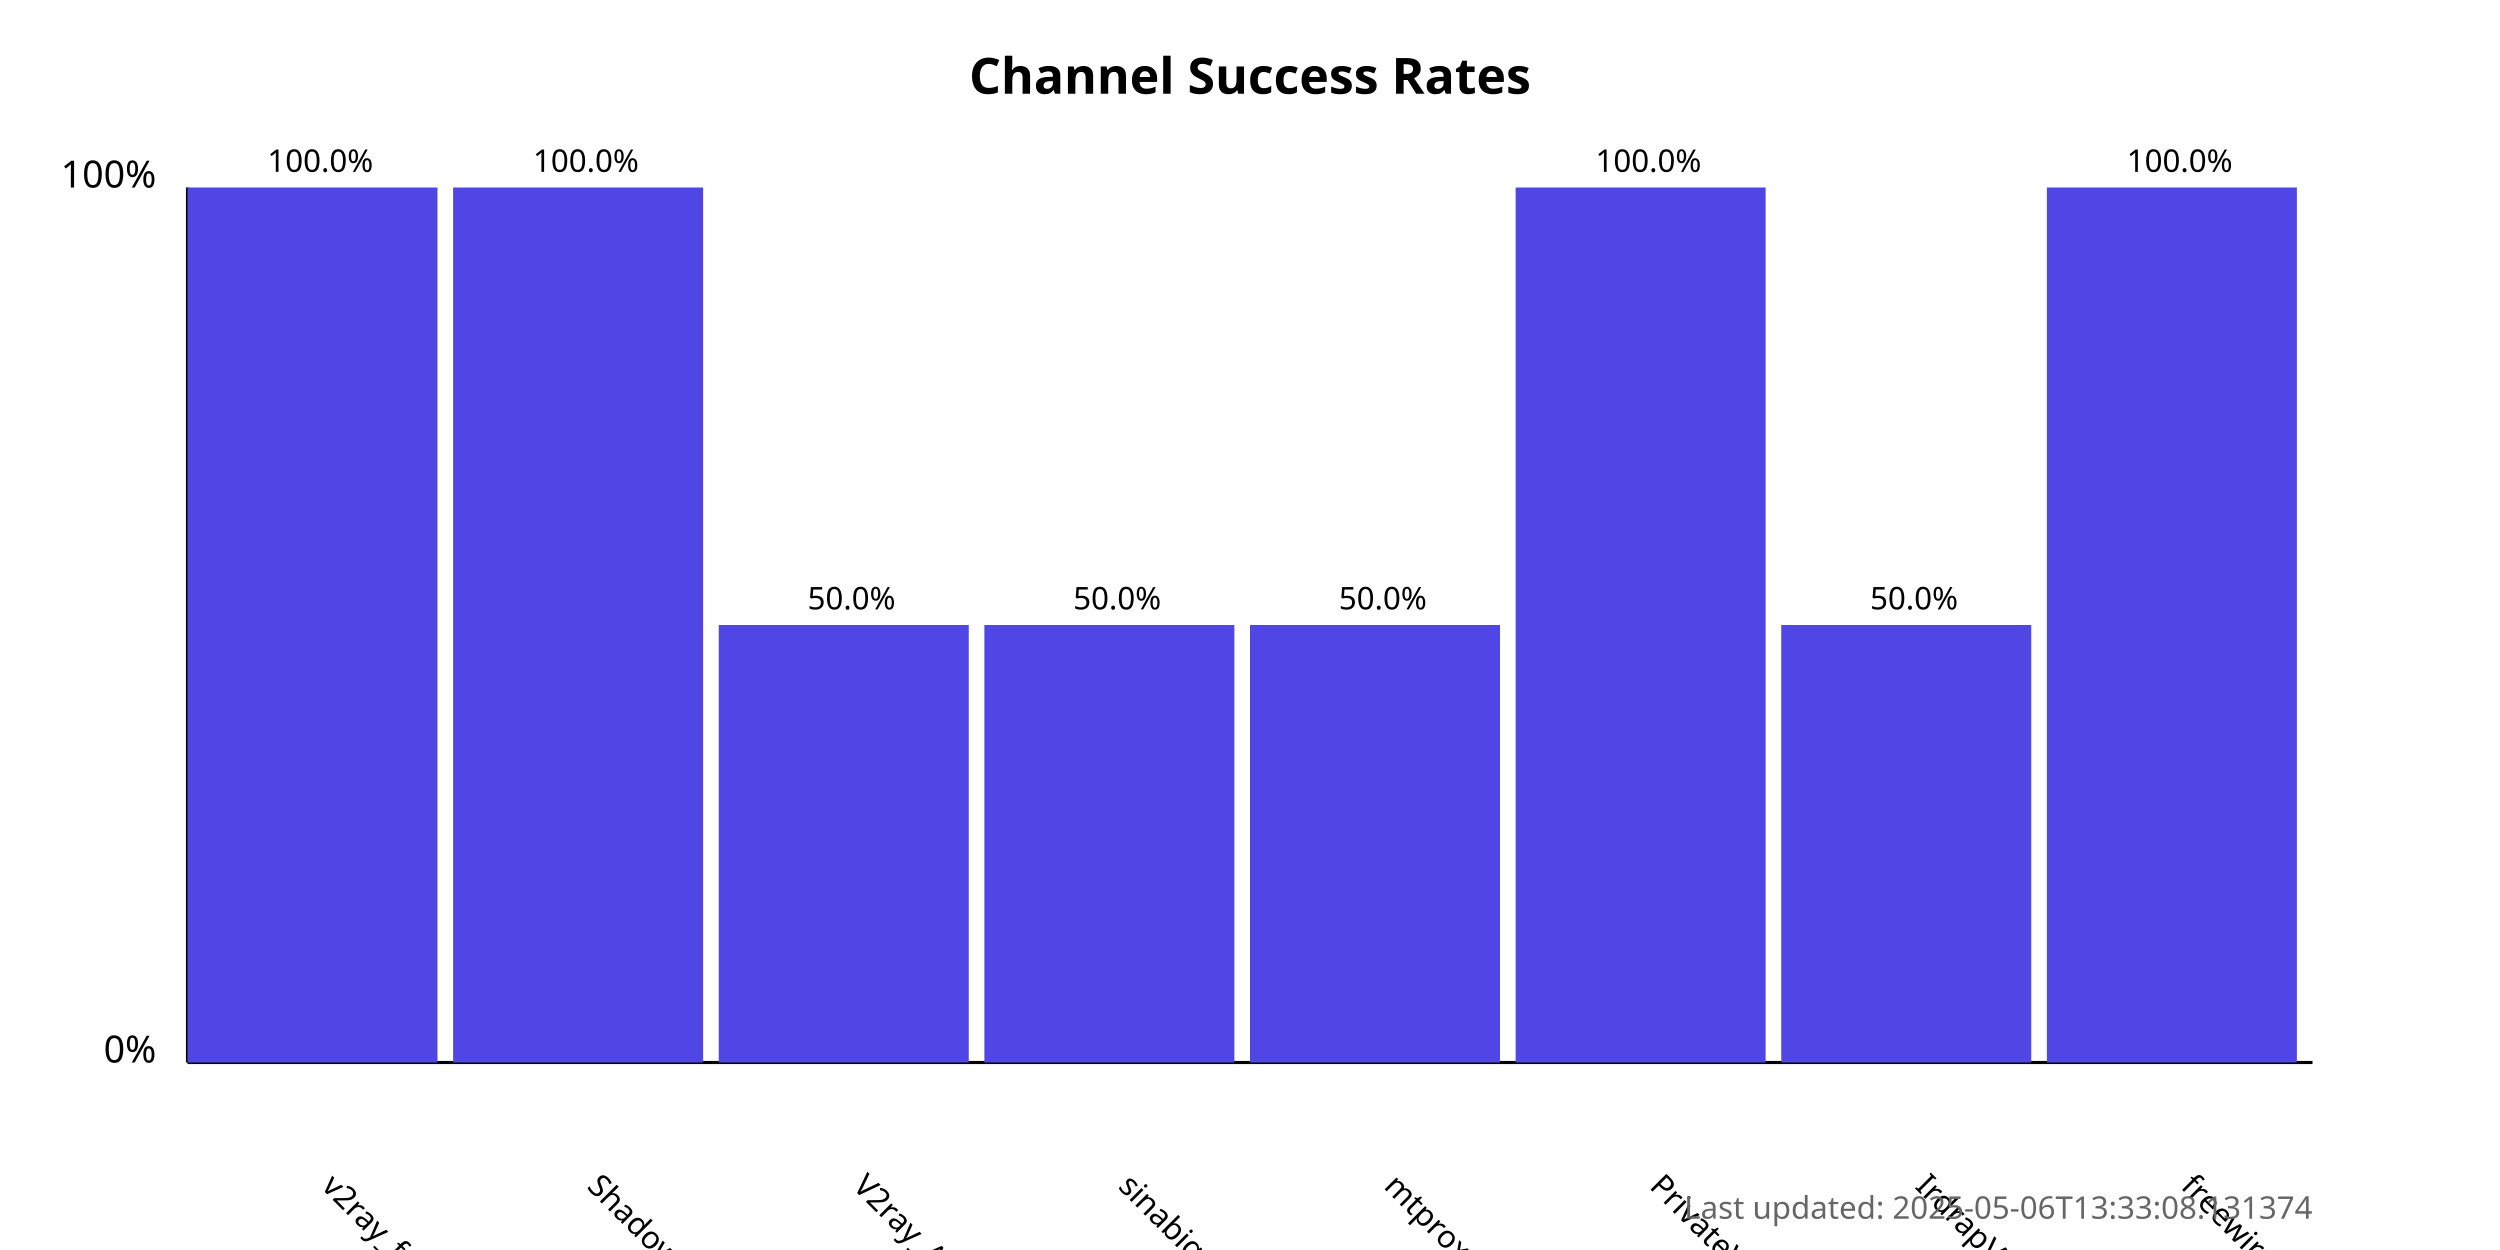
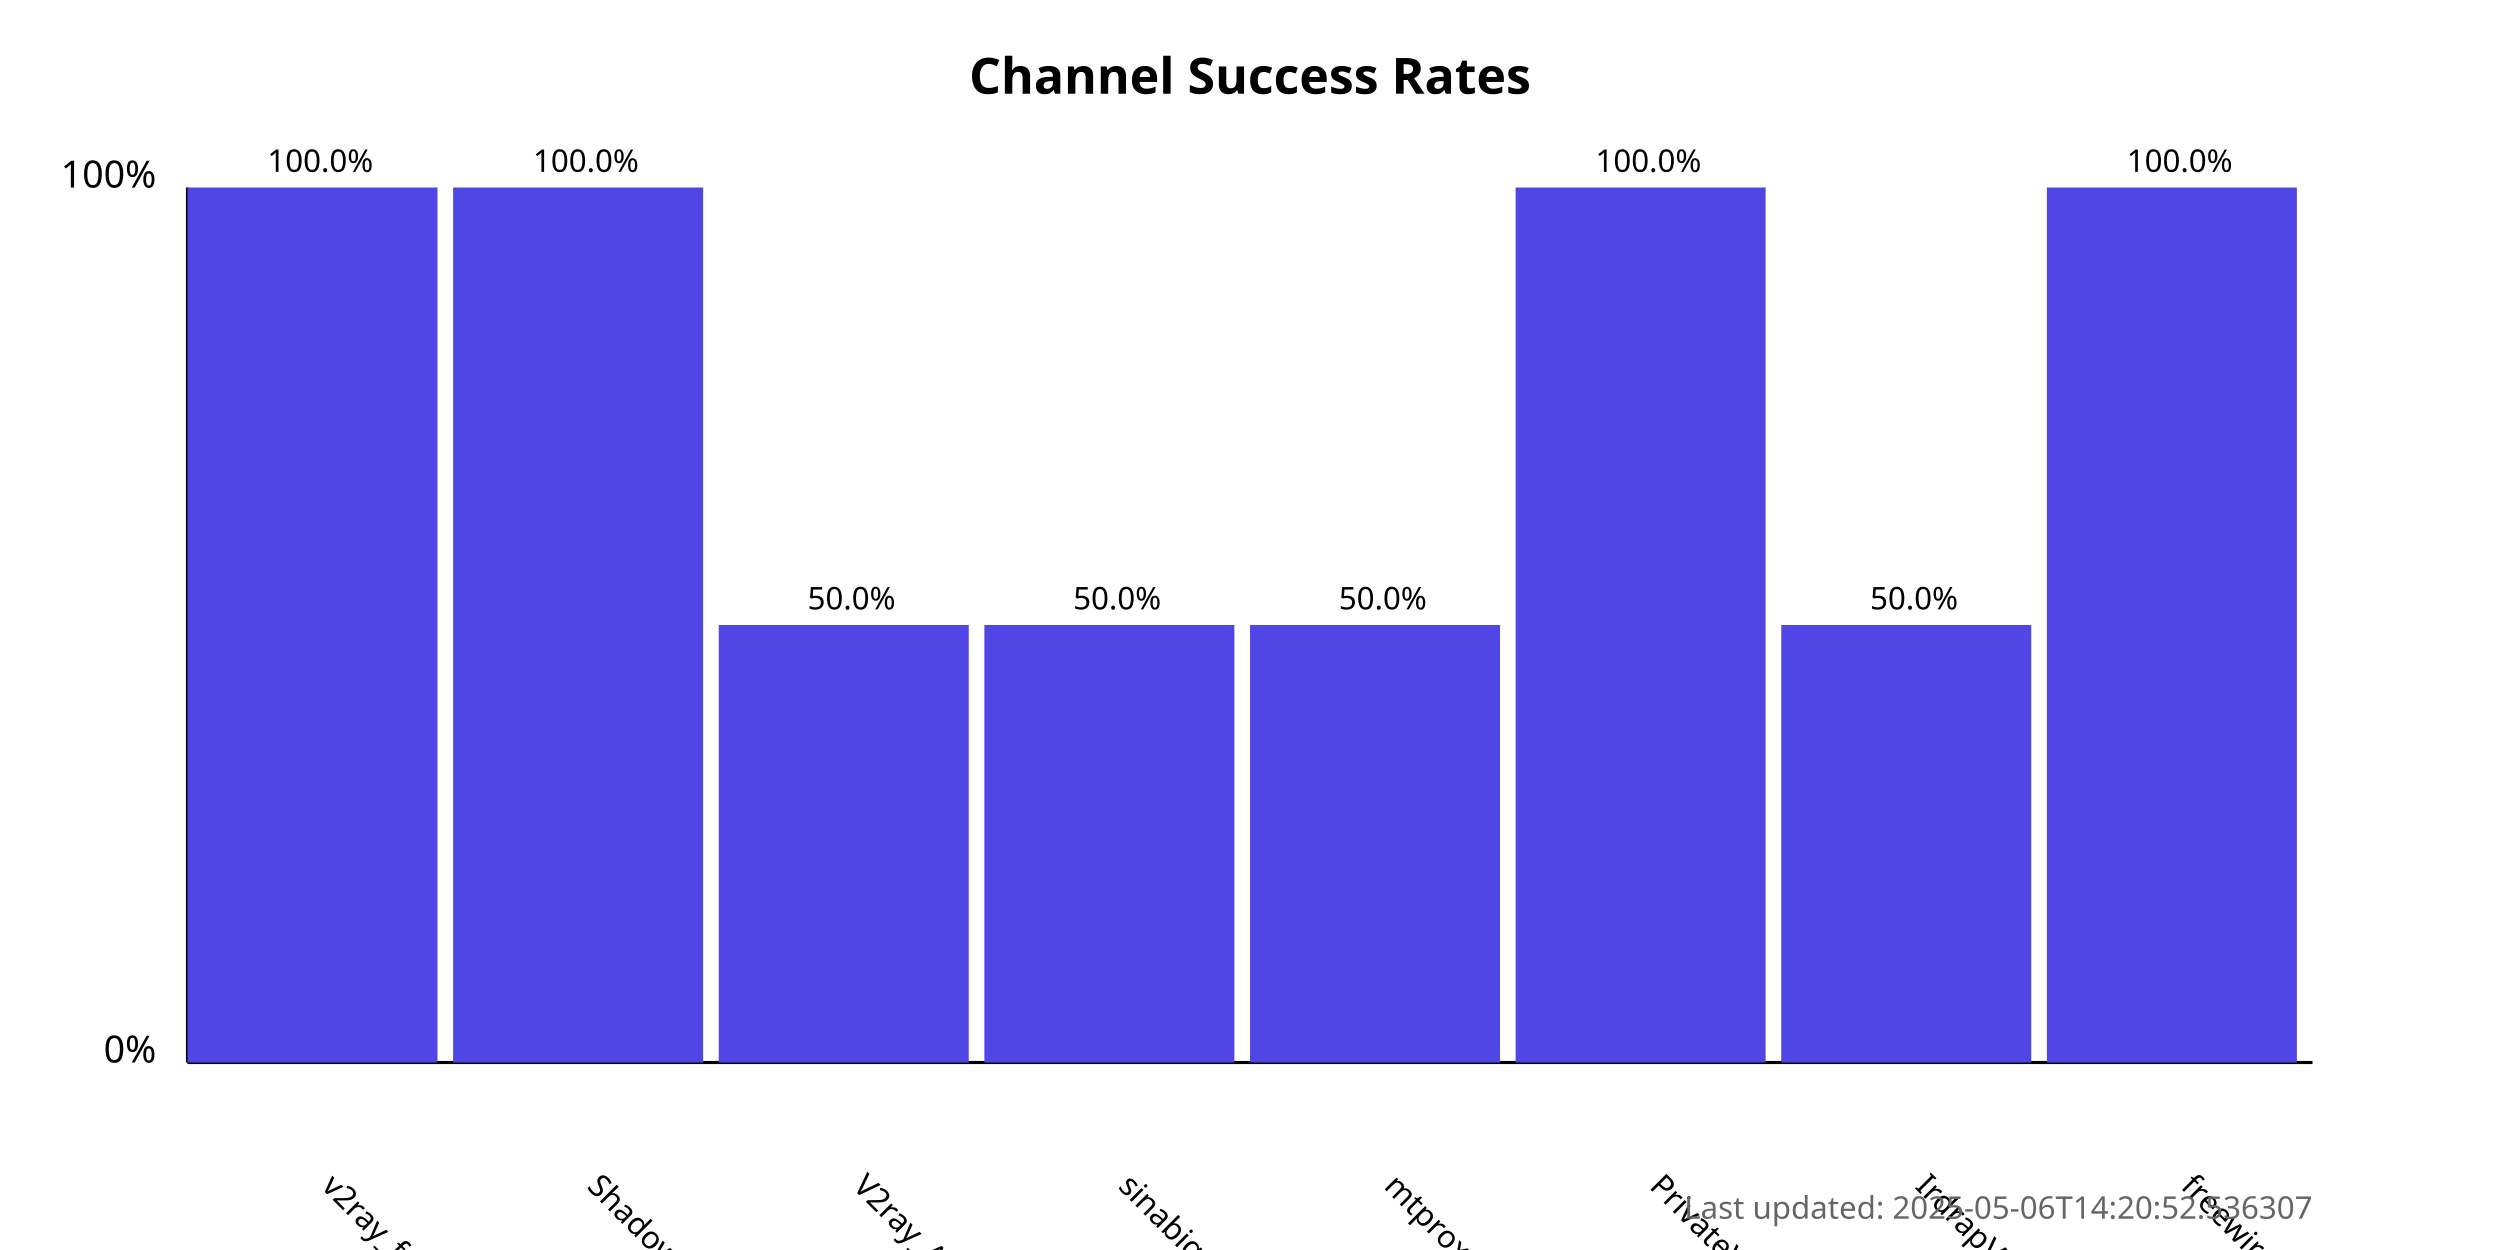
<svg xmlns="http://www.w3.org/2000/svg" width="800" height="400">
  <style>
            .chart-title { font: bold 16px sans-serif; }
            .axis-label { font: 12px sans-serif; }
            .tick-label { font: 10px sans-serif; }
            .bar { fill: #4f46e5; }
            .bar:hover { fill: #6366f1; }
            .timestamp { font: 10px sans-serif; fill: #666; }
        </style>
  <text x="400.0" y="30" text-anchor="middle" class="chart-title">
            Channel Success Rates
        </text>
  <line x1="60" y1="340" x2="60" y2="60" stroke="black" stroke-width="1" />
  <line x1="60" y1="340" x2="740" y2="340" stroke="black" stroke-width="1" />
  <text x="50" y="340" text-anchor="end" class="axis-label">0%</text>
  <text x="50" y="60" text-anchor="end" class="axis-label">100%</text>
  <g>
    <rect x="60" y="60.0" width="80.0" height="280.0" class="bar" />
    <text x="102.5" y="380" transform="rotate(45, 102.5, 380)" text-anchor="start" class="tick-label">
                v2ray_free_conf
            </text>
    <text x="102.5" y="55.0" text-anchor="middle" class="tick-label">
                100.0%
            </text>
  </g>
  <g>
    <rect x="145.0" y="60.0" width="80.0" height="280.0" class="bar" />
    <text x="187.5" y="380" transform="rotate(45, 187.5, 380)" text-anchor="start" class="tick-label">
                ShadowProxy66
            </text>
    <text x="187.5" y="55.0" text-anchor="middle" class="tick-label">
                100.0%
            </text>
  </g>
  <g>
    <rect x="230.0" y="200.0" width="80.0" height="140.0" class="bar" />
    <text x="272.5" y="380" transform="rotate(45, 272.5, 380)" text-anchor="start" class="tick-label">
                V2ray_Alpha
            </text>
    <text x="272.5" y="195.0" text-anchor="middle" class="tick-label">
                50.0%
            </text>
  </g>
  <g>
    <rect x="315.0" y="200.0" width="80.0" height="140.0" class="bar" />
    <text x="357.5" y="380" transform="rotate(45, 357.5, 380)" text-anchor="start" class="tick-label">
                sinabigo
            </text>
    <text x="357.5" y="195.0" text-anchor="middle" class="tick-label">
                50.0%
            </text>
  </g>
  <g>
    <rect x="400.0" y="200.0" width="80.0" height="140.0" class="bar" />
    <text x="442.5" y="380" transform="rotate(45, 442.5, 380)" text-anchor="start" class="tick-label">
                mtproxy_lists
            </text>
    <text x="442.5" y="195.0" text-anchor="middle" class="tick-label">
                50.0%
            </text>
  </g>
  <g>
    <rect x="485.0" y="60.0" width="80.0" height="280.0" class="bar" />
    <text x="527.5" y="380" transform="rotate(45, 527.5, 380)" text-anchor="start" class="tick-label">
                PrivateVPNs
            </text>
    <text x="527.5" y="55.0" text-anchor="middle" class="tick-label">
                100.0%
            </text>
  </g>
  <g>
    <rect x="570.0" y="200.0" width="80.0" height="140.0" class="bar" />
    <text x="612.5" y="380" transform="rotate(45, 612.5, 380)" text-anchor="start" class="tick-label">
                IrdrapVPNnews
            </text>
    <text x="612.5" y="195.0" text-anchor="middle" class="tick-label">
                50.0%
            </text>
  </g>
  <g>
    <rect x="655.0" y="60.0" width="80.0" height="280.0" class="bar" />
    <text x="697.5" y="380" transform="rotate(45, 697.5, 380)" text-anchor="start" class="tick-label">
                freewireguard
            </text>
    <text x="697.5" y="55.0" text-anchor="middle" class="tick-label">
                100.0%
            </text>
  </g>
  <text x="740" y="390" text-anchor="end" class="timestamp">
-             Last updated: 2025-05-06T13:33:08.131374
+             Last updated: 2025-05-06T14:20:52.536307
        </text>
</svg>
